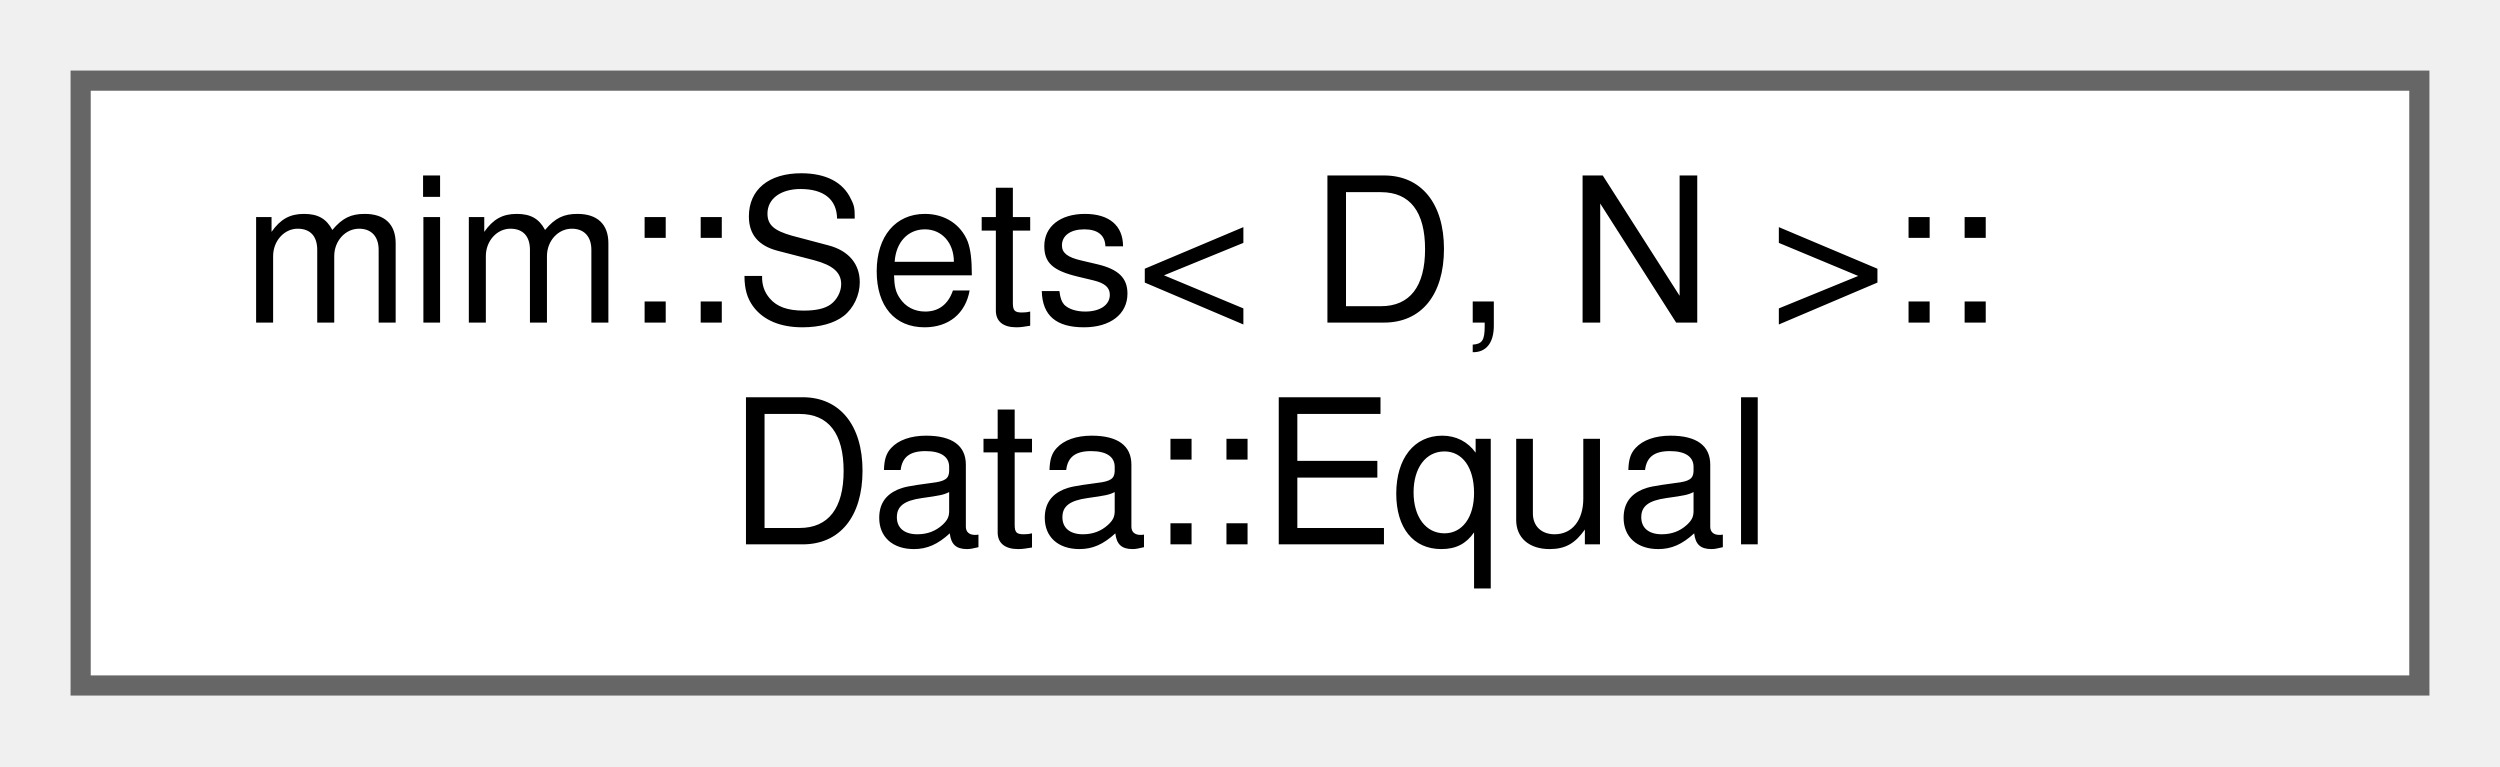
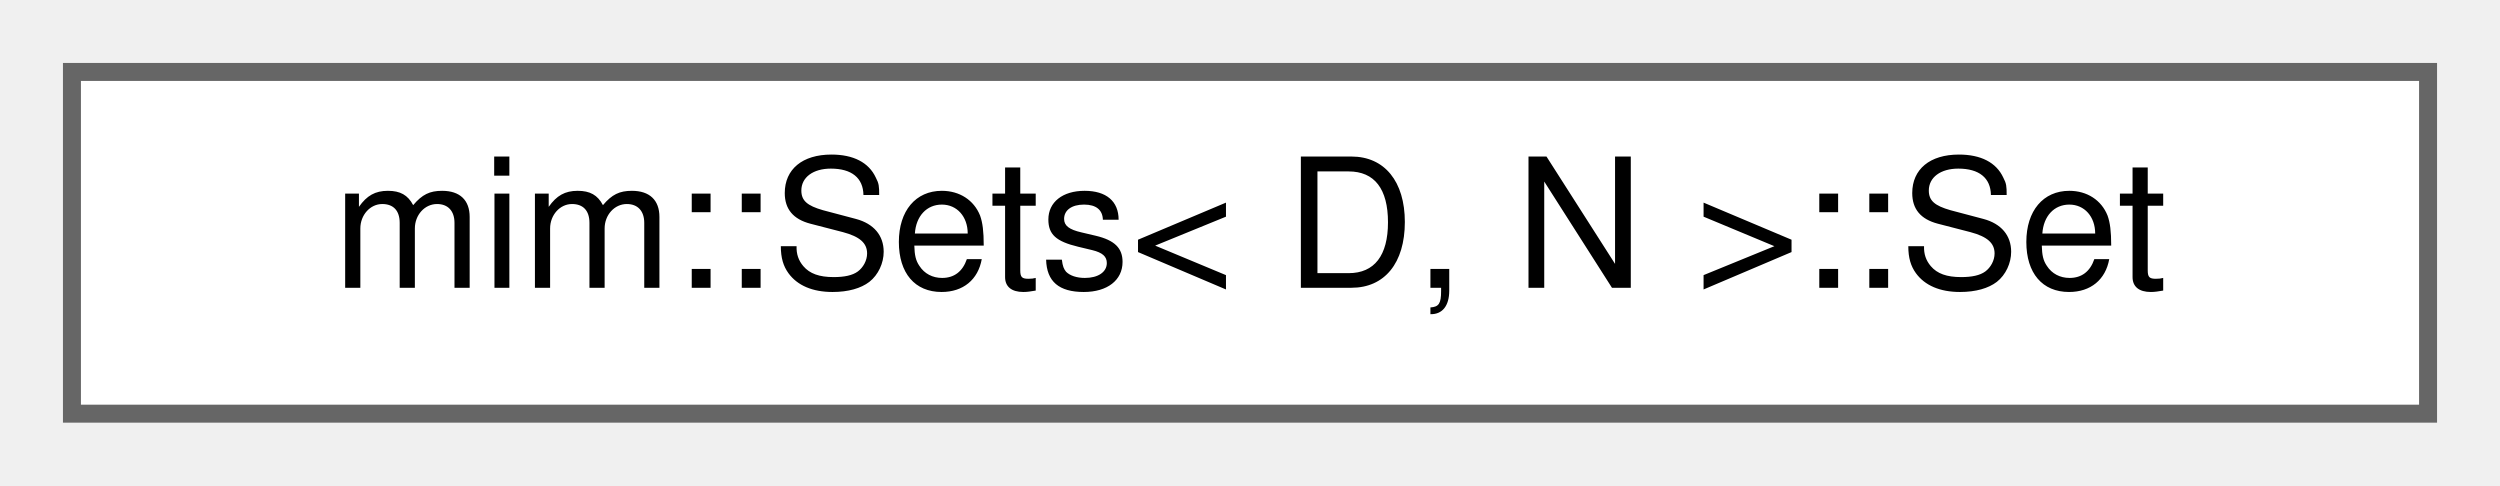
- <svg xmlns="http://www.w3.org/2000/svg" xmlns:xlink="http://www.w3.org/1999/xlink" width="124pt" height="38pt" viewBox="0.00 0.00 124.00 38.00">
-   <g id="graph0" class="graph" transform="scale(1 1) rotate(0) translate(4 34)">
+ <svg xmlns="http://www.w3.org/2000/svg" xmlns:xlink="http://www.w3.org/1999/xlink" width="139pt" height="27pt" viewBox="0.00 0.00 139.00 27.00">
+   <g id="graph0" class="graph" transform="scale(1 1) rotate(0) translate(4 23)">
    <g id="Node000000" class="node">
      <g id="a_Node000000">
-         <a xlink:href="structmim_1_1Sets_1_1Data_1_1Equal.html" target="_top" xlink:title=" ">
-           <polygon fill="white" stroke="#666666" points="116,-30 0,-30 0,0 116,0 116,-30" />
-           <text text-anchor="start" x="8" y="-18" font-family="Helvetica,sans-Serif" font-size="10.00">mim::Sets&lt; D, N &gt;::</text>
-           <text text-anchor="middle" x="58" y="-7" font-family="Helvetica,sans-Serif" font-size="10.00">Data::Equal</text>
+         <a xlink:href="classmim_1_1Sets_1_1Set.html" target="_top" xlink:title=" ">
+           <polygon fill="white" stroke="#666666" points="131,-19 0,-19 0,0 131,0 131,-19" />
+           <text text-anchor="middle" x="65.5" y="-7" font-family="Helvetica,sans-Serif" font-size="10.00">mim::Sets&lt; D, N &gt;::Set</text>
        </a>
      </g>
    </g>
  </g>
</svg>
